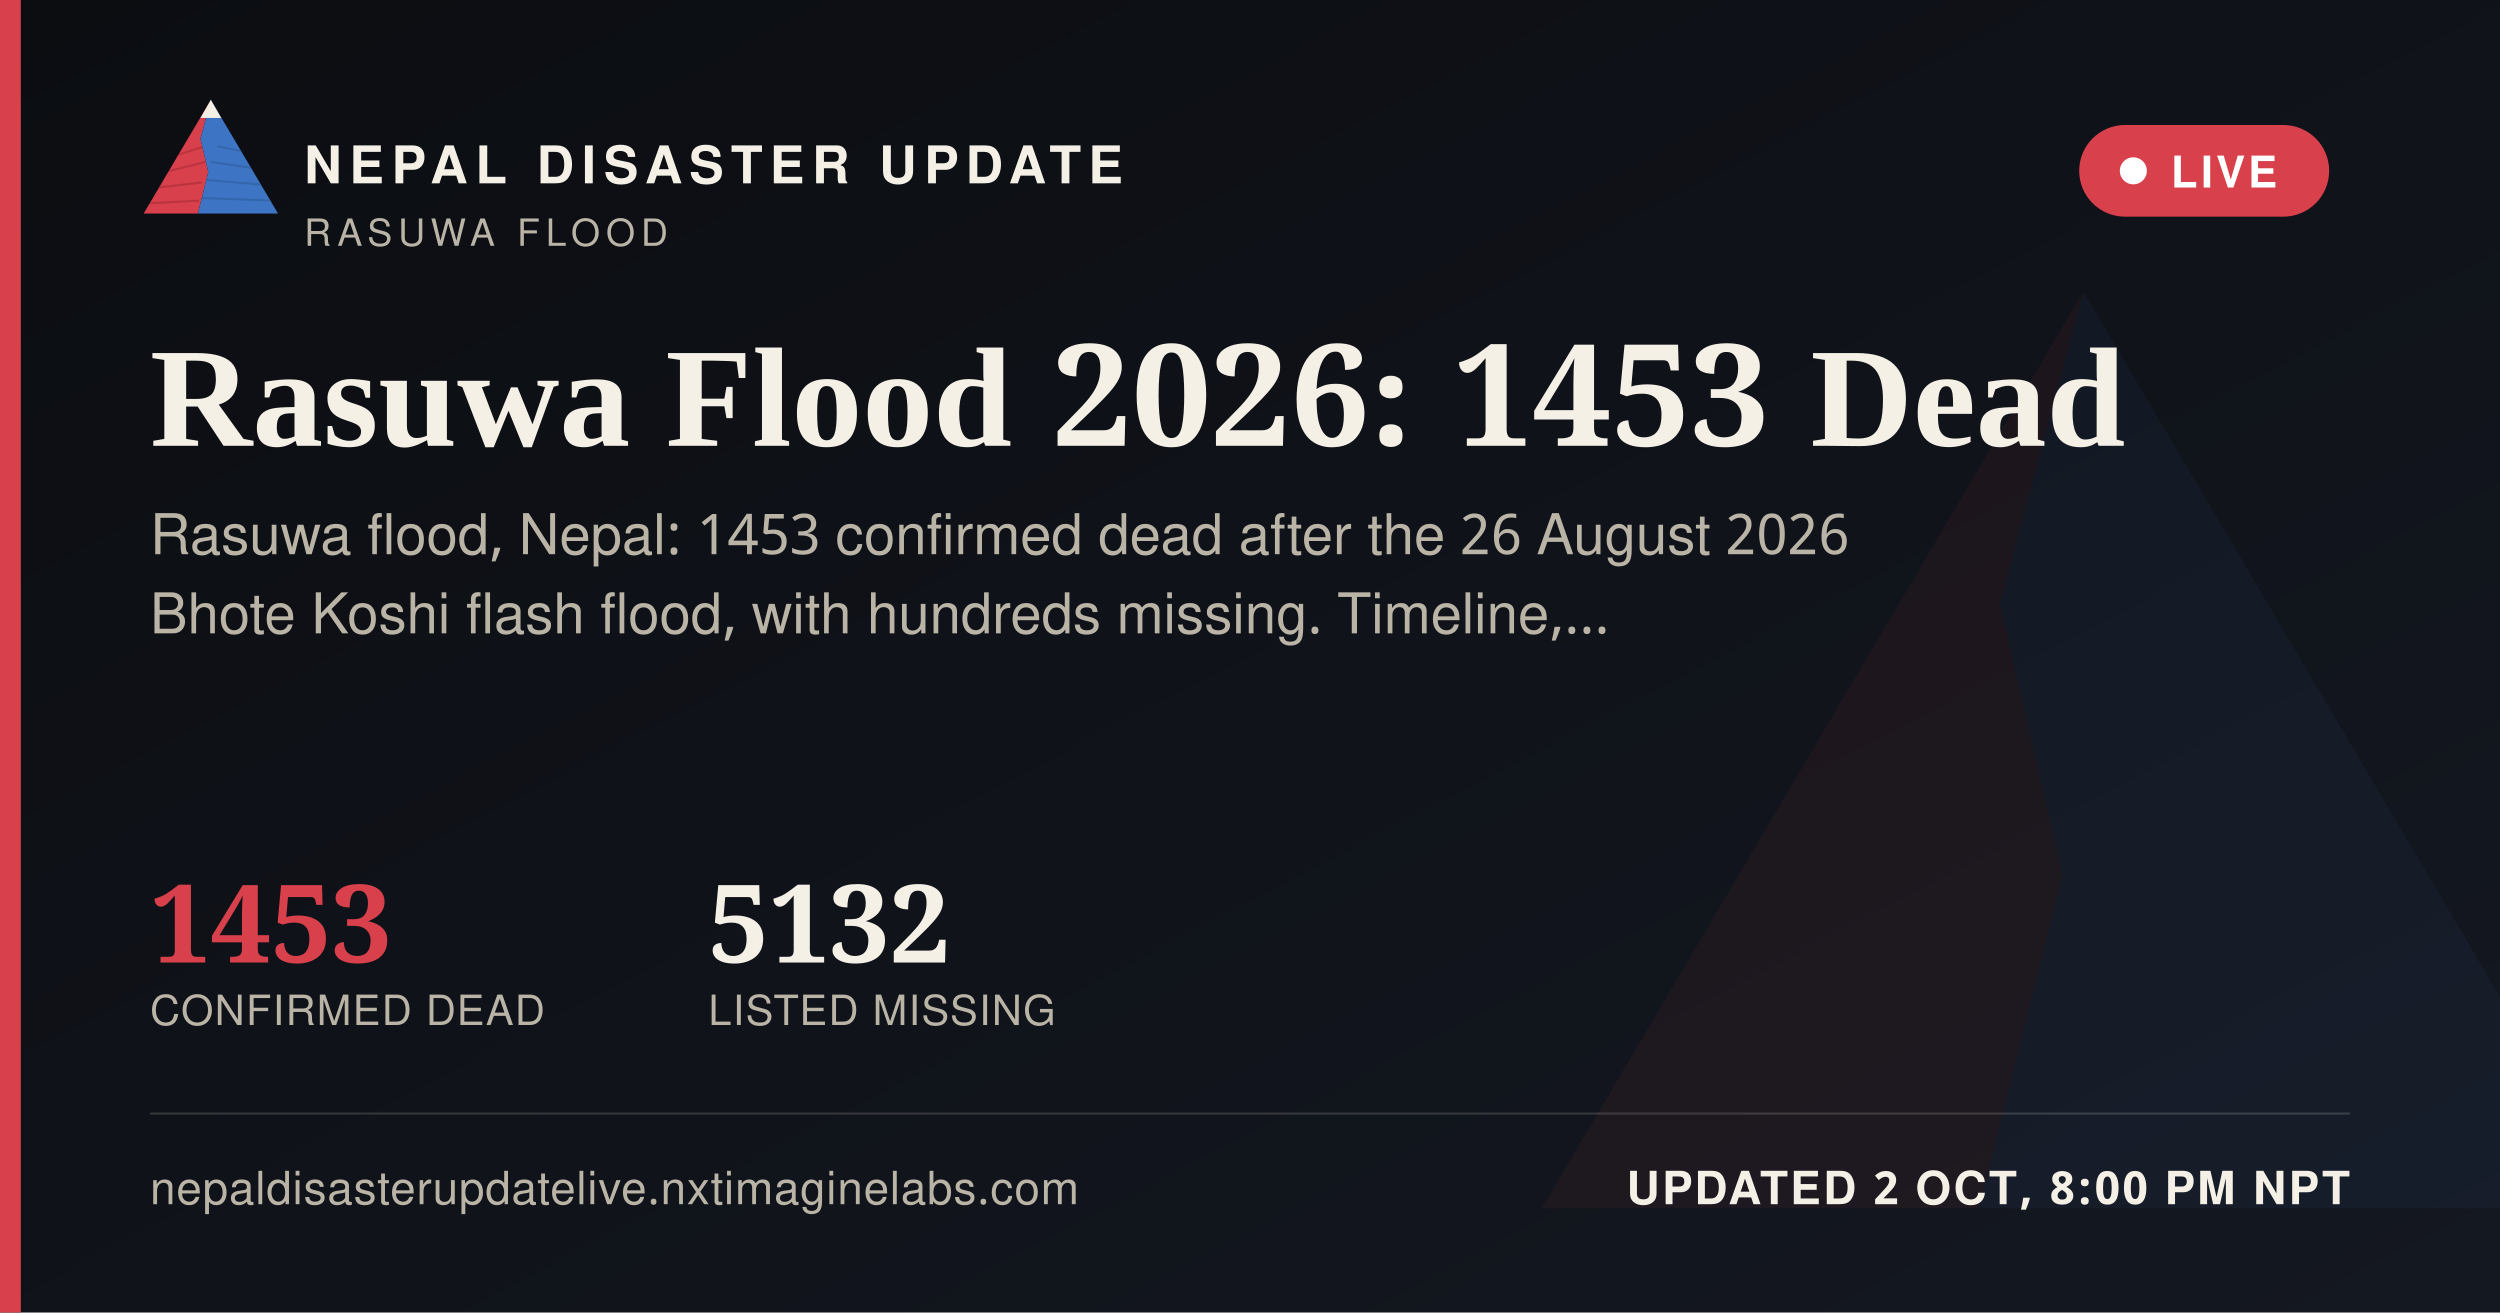
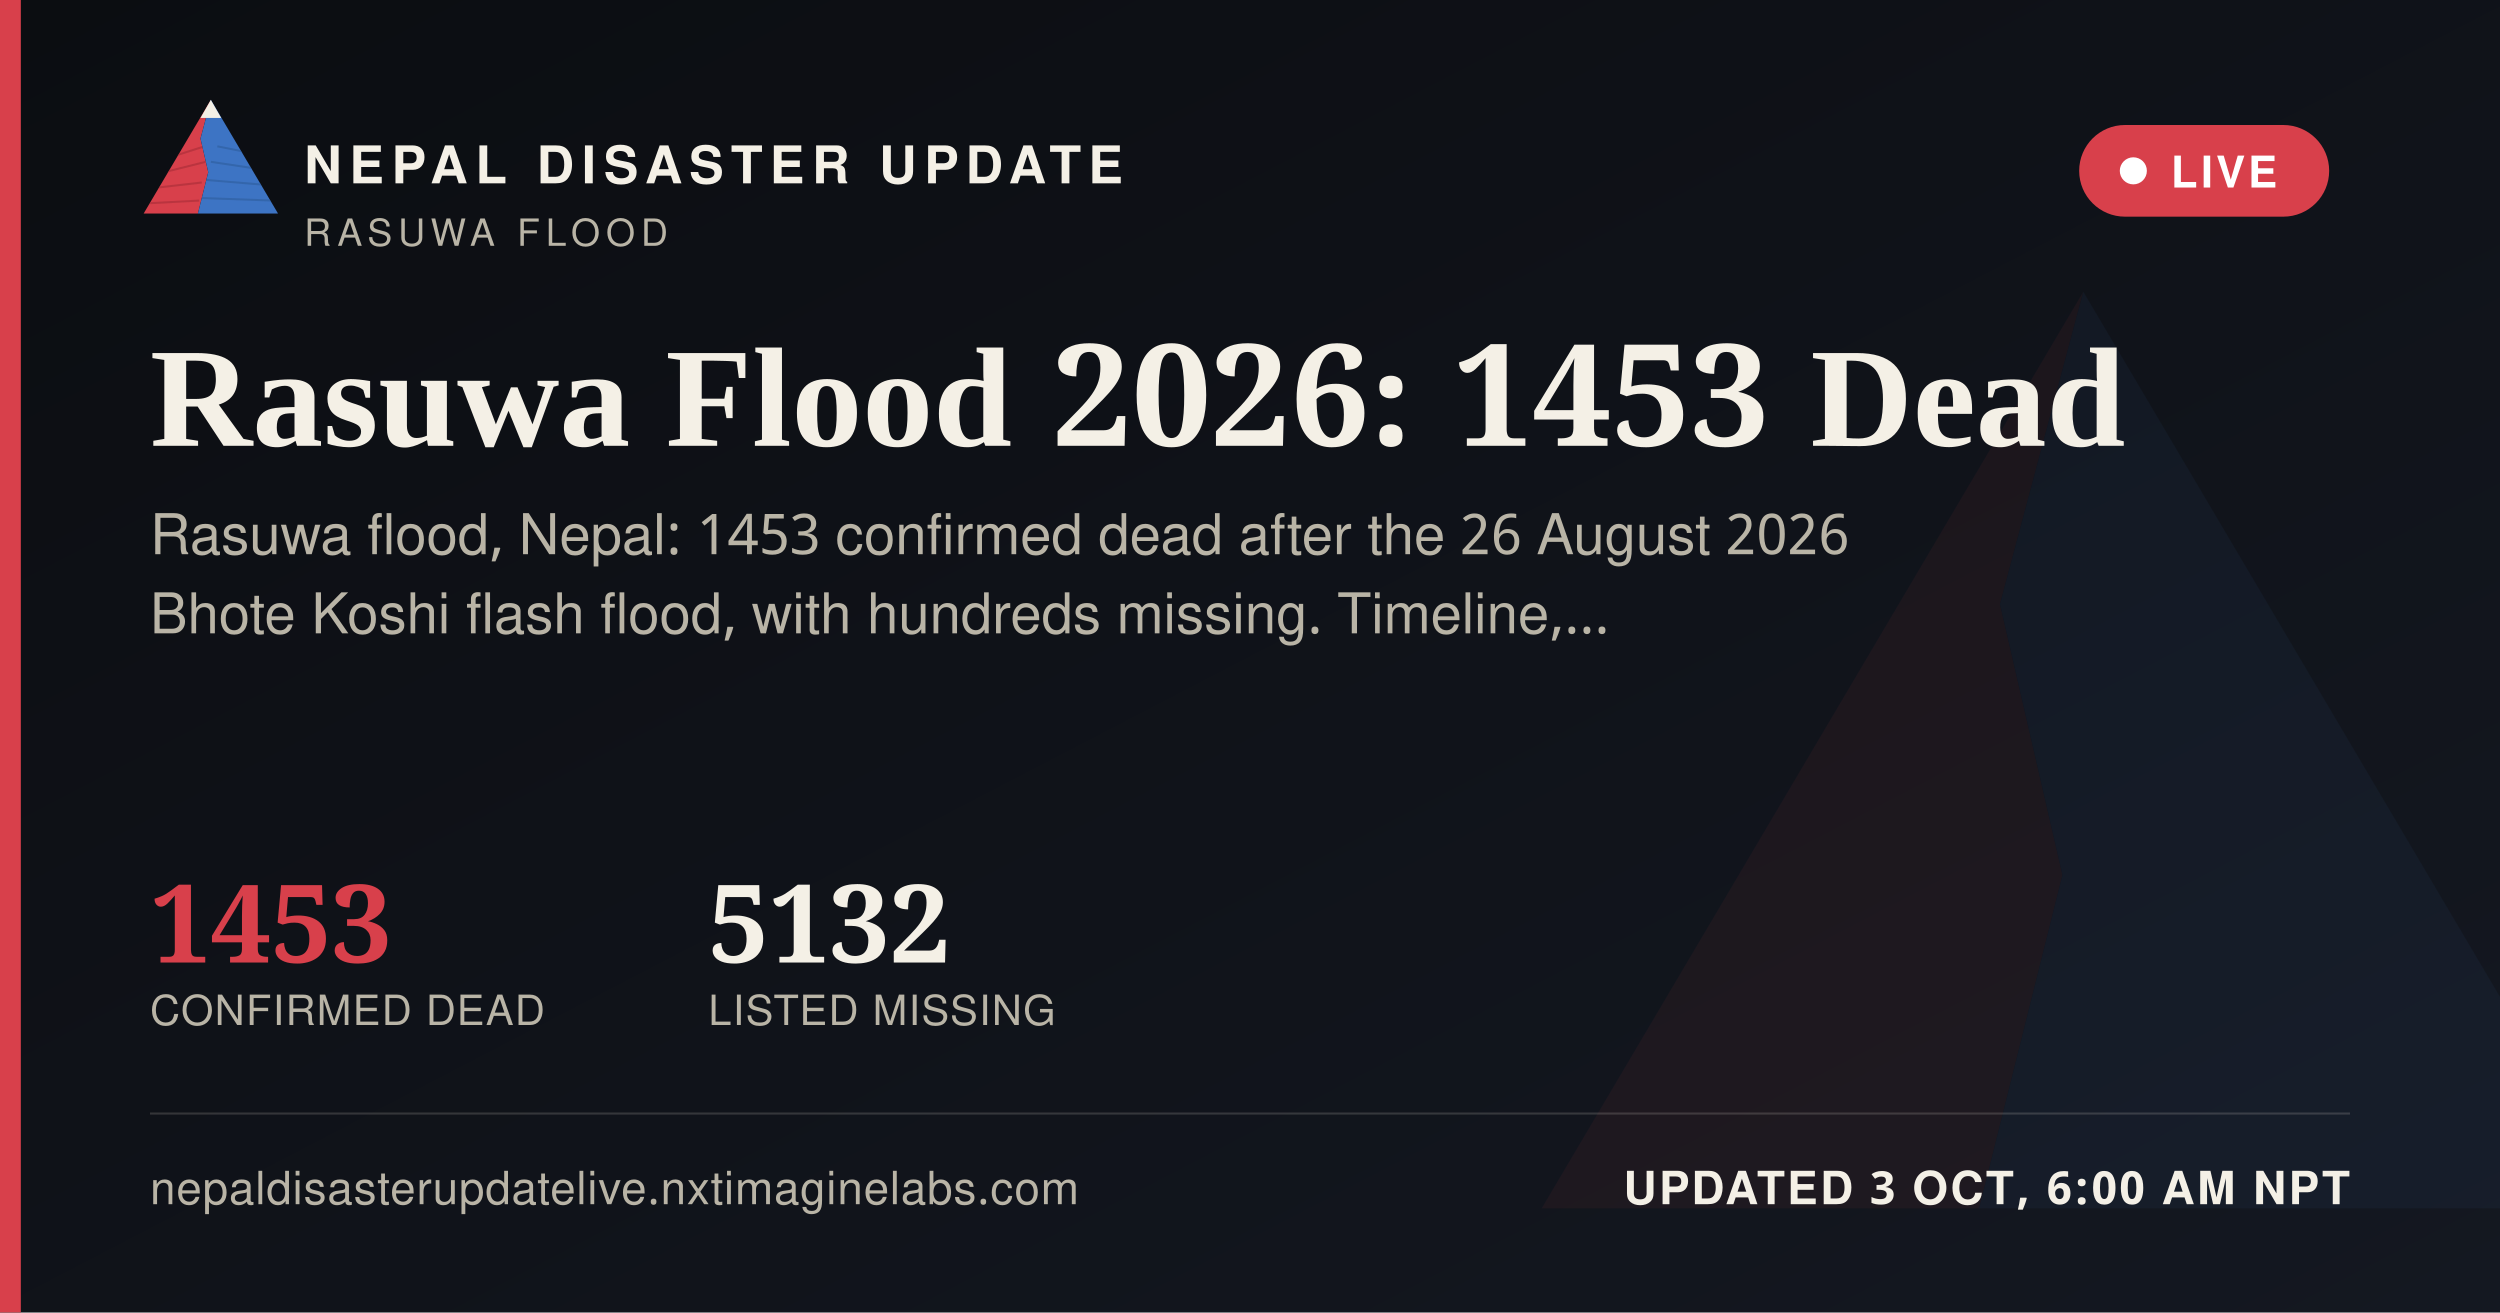
<svg xmlns="http://www.w3.org/2000/svg" width="1200" height="630" viewBox="0 0 1200 630">
  <defs>
    <linearGradient id="ogbg" x1="0" y1="0" x2="1" y2="1">
      <stop offset="0" stop-color="#0B0D11" />
      <stop offset="1" stop-color="#141821" />
    </linearGradient>
  </defs>
  <rect width="1200" height="630" fill="url(#ogbg)" />
  <g transform="translate(700,60) scale(5)" opacity="0.06">
    <polygon points="60,16 52,46 58,72 50,104 8,104" fill="#D8404B" />
    <polygon points="60,16 112,104 50,104 58,72 52,46" fill="#3D74C4" />
  </g>
  <rect x="0" y="0" width="10" height="630" fill="#D8404B" />
  <g transform="translate(64,38) scale(0.62)">
    <g>
      <defs>
        <clipPath id="ogLc">
          <polygon points="60,16 52,46 58,72 50,104 8,104" />
        </clipPath>
        <clipPath id="ogRc">
          <polygon points="60,16 112,104 50,104 58,72 52,46" />
        </clipPath>
      </defs>
      <polygon points="60,16 52,46 58,72 50,104 8,104" fill="#D8404B" />
      <g clip-path="url(#ogLc)" stroke="#A32A34" stroke-width="1.6" fill="none" opacity="0.55">
        <path d="M30,60 L55,52" />
        <path d="M24,72 L56,64" />
        <path d="M18,84 L53,80" />
        <path d="M13,96 L51,94" />
      </g>
      <polygon points="60,16 112,104 50,104 58,72 52,46" fill="#3D74C4" />
      <g clip-path="url(#ogRc)" stroke="#2A5793" stroke-width="1.6" fill="none" opacity="0.5">
        <path d="M65,52 L95,58" />
        <path d="M60,64 L100,70" />
        <path d="M56,78 L104,82" />
        <path d="M52,92 L108,94" />
      </g>
      <polygon points="60,16 52,30 68,30" fill="#F4F0E6" />
    </g>
  </g>
  <text x="146" y="88" font-family="'Public Sans', 'Noto Sans Devanagari', 'Helvetica Neue', Helvetica, Arial, sans-serif" font-size="25" font-weight="800" letter-spacing="3.6" fill="#F4F0E6">NEPAL DISASTER UPDATE</text>
  <text x="146" y="118" font-family="'Public Sans', 'Noto Sans Devanagari', 'Helvetica Neue', Helvetica, Arial, sans-serif" font-size="18" letter-spacing="2.8" fill="#B9B4A6">RASUWA FLOOD</text>
  <g>
    <rect x="998" y="60" width="120" height="44" rx="22" fill="#D8404B" stroke="none" />
    <circle cx="1024" cy="82" r="6.5" fill="#FFFFFF" />
    <text x="1042" y="90" font-family="'Public Sans', 'Noto Sans Devanagari', 'Helvetica Neue', Helvetica, Arial, sans-serif" font-size="21" font-weight="700" letter-spacing="1.6" fill="#FFFFFF">LIVE</text>
  </g>
  <text x="72" y="214" font-family="Newsreader, 'Noto Serif Devanagari', Georgia, 'Times New Roman', serif" font-size="68" font-weight="600" fill="#F4F0E6">Rasuwa Flood 2026: 1453 Dead</text>
  <text x="72" y="266" font-family="'Public Sans', 'Noto Sans Devanagari', 'Helvetica Neue', Helvetica, Arial, sans-serif" font-size="27" fill="#B9B4A6">Rasuwa flood, Nepal: 1453 confirmed dead after the 26 August 2026</text>
  <text x="72" y="304" font-family="'Public Sans', 'Noto Sans Devanagari', 'Helvetica Neue', Helvetica, Arial, sans-serif" font-size="27" fill="#B9B4A6">Bhote Koshi flash flood, with hundreds missing. Timeline,…</text>
  <g transform="translate(72,462)">
    <text x="0" y="0" font-family="Newsreader, 'Noto Serif Devanagari', Georgia, 'Times New Roman', serif" font-size="52" font-weight="600" fill="#D8404B">1453</text>
    <text x="0" y="30" font-family="'Public Sans', 'Noto Sans Devanagari', 'Helvetica Neue', Helvetica, Arial, sans-serif" font-size="20" letter-spacing="0.6" fill="#B9B4A6">CONFIRMED DEAD</text>
    <text x="268" y="0" font-family="Newsreader, 'Noto Serif Devanagari', Georgia, 'Times New Roman', serif" font-size="52" font-weight="600" fill="#F4F0E6">5132</text>
    <text x="268" y="30" font-family="'Public Sans', 'Noto Sans Devanagari', 'Helvetica Neue', Helvetica, Arial, sans-serif" font-size="20" letter-spacing="0.6" fill="#B9B4A6">LISTED MISSING</text>
  </g>
  <rect x="72" y="534" width="1056" height="1" fill="rgba(244,240,230,0.16)" />
  <text x="72" y="578" font-family="'Public Sans', 'Noto Sans Devanagari', 'Helvetica Neue', Helvetica, Arial, sans-serif" font-size="22" fill="#B9B4A6" letter-spacing="0.4">nepaldisasterupdatelive.nxtimaginelabs.com</text>
-   <text x="1128" y="578" text-anchor="end" font-family="'Public Sans', 'Noto Sans Devanagari', 'Helvetica Neue', Helvetica, Arial, sans-serif" font-size="22" font-weight="700" letter-spacing="1.2" fill="#F4F0E6">UPDATED 2 OCT, 8:00 PM NPT</text>
+   <text x="1128" y="578" text-anchor="end" font-family="'Public Sans', 'Noto Sans Devanagari', 'Helvetica Neue', Helvetica, Arial, sans-serif" font-size="22" font-weight="700" letter-spacing="1.2" fill="#F4F0E6">UPDATED 3 OCT, 6:00 AM NPT</text>
</svg>
